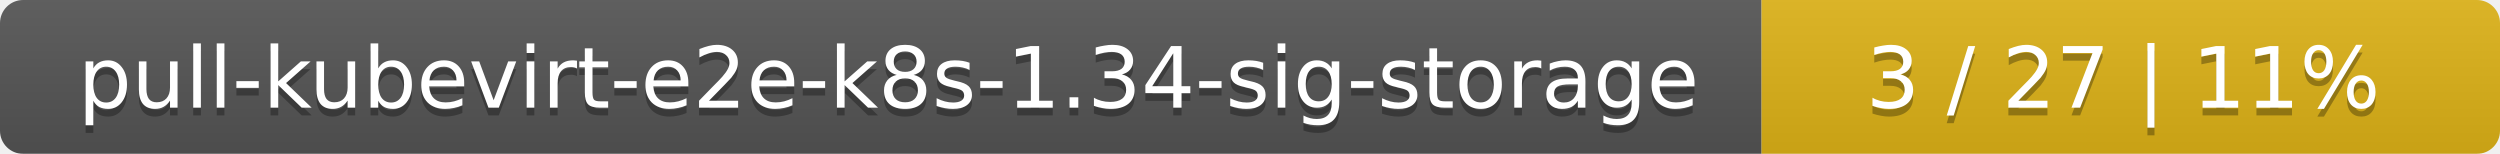
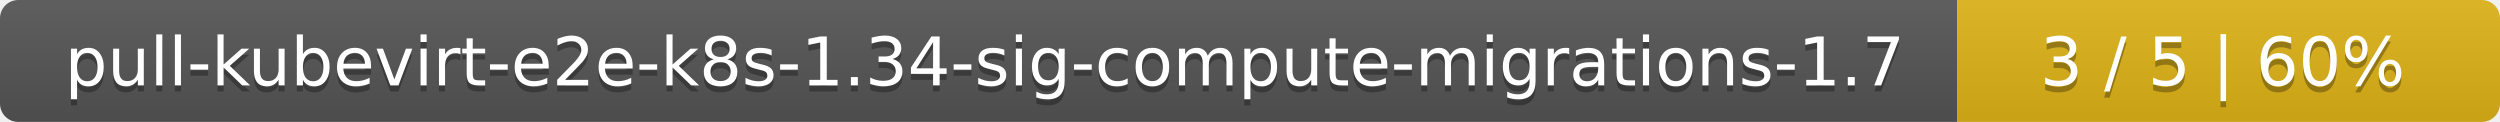
- <svg xmlns="http://www.w3.org/2000/svg" width="325" height="20">
+ <svg xmlns="http://www.w3.org/2000/svg" width="410" height="20">
  <linearGradient id="smooth" x2="0" y2="100%">
    <stop offset="0" stop-color="#bbb" stop-opacity=".1" />
    <stop offset="1" stop-opacity=".1" />
  </linearGradient>
  <mask id="round">
-     <rect width="325" height="20" rx="3" fill="#fff" />
+     <rect width="410" height="20" rx="3" fill="#fff" />
  </mask>
  <g mask="url(#round)">
-     <rect width="229" height="20" fill="#555" />
-     <rect x="229" width="96" height="20" fill="#dfb317" />
-     <rect width="325" height="20" fill="url(#smooth)" />
+     <rect width="321" height="20" fill="#555" />
+     <rect x="321" width="89" height="20" fill="#dfb317" />
+     <rect width="410" height="20" fill="url(#smooth)" />
  </g>
  <g fill="#fff" text-anchor="middle" font-family="DejaVu Sans,Verdana,Geneva,sans-serif" font-size="11">
-     <text x="115.5" y="15" fill="#010101" fill-opacity=".3">pull-kubevirt-e2e-k8s-1.34-sig-storage</text>
-     <text x="115.5" y="14">pull-kubevirt-e2e-k8s-1.34-sig-storage</text>
-     <text x="276" y="15" fill="#010101" fill-opacity=".3">3 / 27    |    11%</text>
-     <text x="276" y="14">3 / 27    |    11%</text>
+     <text x="161.5" y="15" fill="#010101" fill-opacity=".3">pull-kubevirt-e2e-k8s-1.34-sig-compute-migrations-1.7</text>
+     <text x="161.5" y="14">pull-kubevirt-e2e-k8s-1.34-sig-compute-migrations-1.7</text>
+     <text x="364.5" y="15" fill="#010101" fill-opacity=".3">3 / 5    |    60%</text>
+     <text x="364.5" y="14">3 / 5    |    60%</text>
  </g>
</svg>
